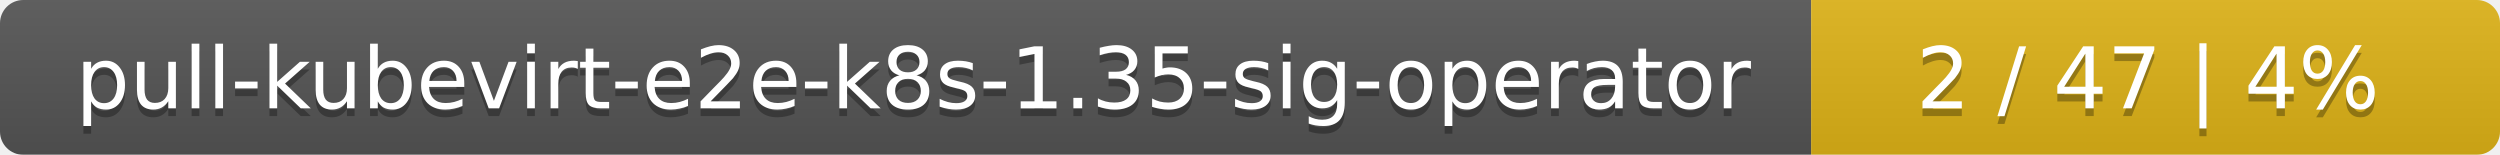
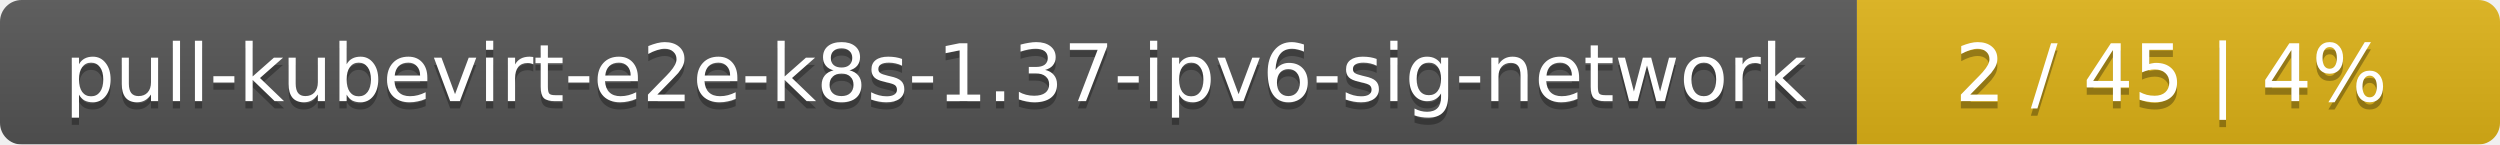
- <svg xmlns="http://www.w3.org/2000/svg" width="323" height="20">
+ <svg xmlns="http://www.w3.org/2000/svg" width="346" height="20">
  <linearGradient id="smooth" x2="0" y2="100%">
    <stop offset="0" stop-color="#bbb" stop-opacity=".1" />
    <stop offset="1" stop-opacity=".1" />
  </linearGradient>
  <mask id="round">
-     <rect width="323" height="20" rx="3" fill="#fff" />
+     <rect width="346" height="20" rx="3" fill="#fff" />
  </mask>
  <g mask="url(#round)">
-     <rect width="234" height="20" fill="#555" />
-     <rect x="234" width="89" height="20" fill="#dfb317" />
-     <rect width="323" height="20" fill="url(#smooth)" />
+     <rect width="257" height="20" fill="#555" />
+     <rect x="257" width="89" height="20" fill="#dfb317" />
+     <rect width="346" height="20" fill="url(#smooth)" />
  </g>
  <g fill="#fff" text-anchor="middle" font-family="DejaVu Sans,Verdana,Geneva,sans-serif" font-size="11">
-     <text x="118" y="15" fill="#010101" fill-opacity=".3">pull-kubevirt-e2e-k8s-1.35-sig-operator</text>
-     <text x="118" y="14">pull-kubevirt-e2e-k8s-1.35-sig-operator</text>
-     <text x="277.5" y="15" fill="#010101" fill-opacity=".3">2 / 47    |    4%</text>
-     <text x="277.5" y="14">2 / 47    |    4%</text>
+     <text x="129.5" y="15" fill="#010101" fill-opacity=".3">pull-kubevirt-e2e-k8s-1.37-ipv6-sig-network</text>
+     <text x="129.5" y="14">pull-kubevirt-e2e-k8s-1.37-ipv6-sig-network</text>
+     <text x="300.5" y="15" fill="#010101" fill-opacity=".3">2 / 45    |    4%</text>
+     <text x="300.5" y="14">2 / 45    |    4%</text>
  </g>
</svg>
